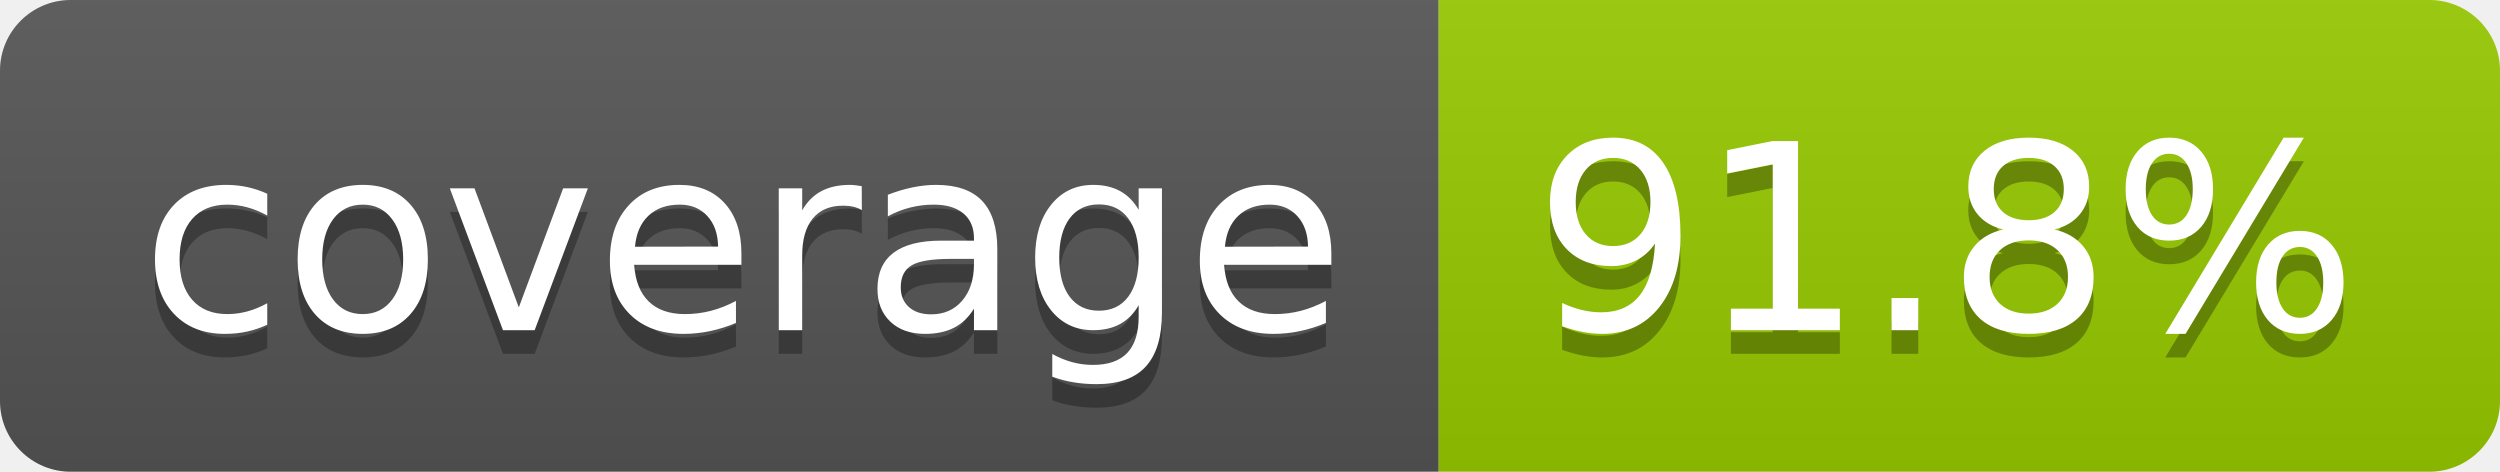
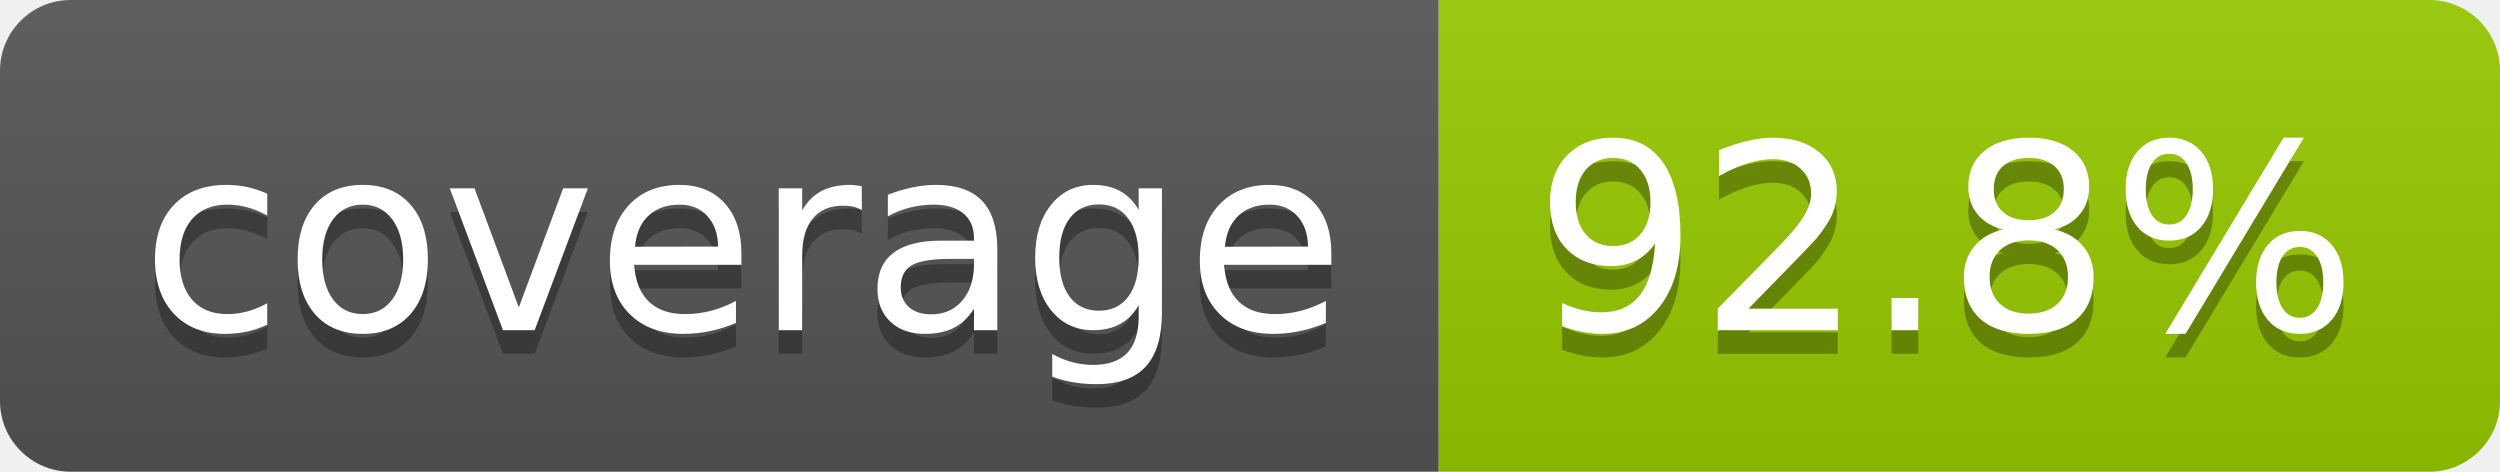
- <svg xmlns="http://www.w3.org/2000/svg" width="106" height="20" role="img" aria-label="coverage: 91.8%">
+ <svg xmlns="http://www.w3.org/2000/svg" width="106" height="20" role="img" aria-label="coverage: 92.8%">
  <linearGradient id="s" x2="0" y2="100%">
    <stop offset="0" stop-color="#bbb" stop-opacity=".1" />
    <stop offset="1" stop-opacity=".1" />
  </linearGradient>
  <clipPath id="r">
    <rect width="106" height="20" rx="3" fill="#fff" />
  </clipPath>
  <g clip-path="url(#r)">
    <rect width="61" height="20" fill="#555" />
    <rect x="61" width="45" height="20" fill="#97ca00" />
    <rect width="106" height="20" fill="url(#s)" />
  </g>
  <g fill="#fff" text-anchor="middle" font-family="Verdana,Geneva,DejaVu Sans,sans-serif" text-rendering="geometricPrecision" font-size="110">
    <text aria-hidden="true" x="315" y="150" fill="#010101" fill-opacity=".3" transform="scale(.1)" textLength="510">coverage</text>
    <text x="315" y="140" transform="scale(.1)" fill="#fff" textLength="510">coverage</text>
-     <text aria-hidden="true" x="825" y="150" fill="#010101" fill-opacity=".3" transform="scale(.1)" textLength="350">91.8%</text>
-     <text x="825" y="140" transform="scale(.1)" fill="#fff" textLength="350">91.8%</text>
+     <text aria-hidden="true" x="825" y="150" fill="#010101" fill-opacity=".3" transform="scale(.1)" textLength="350">92.8%</text>
+     <text x="825" y="140" transform="scale(.1)" fill="#fff" textLength="350">92.8%</text>
  </g>
</svg>
